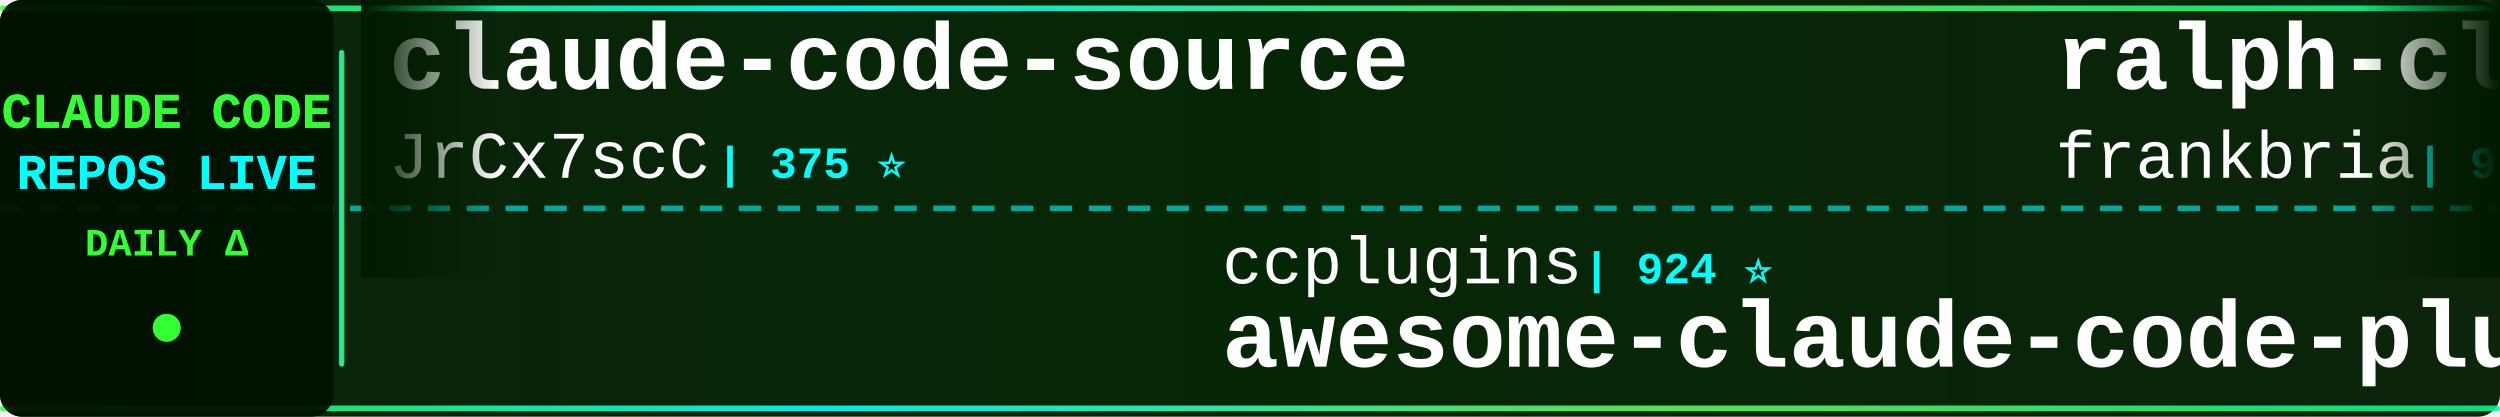
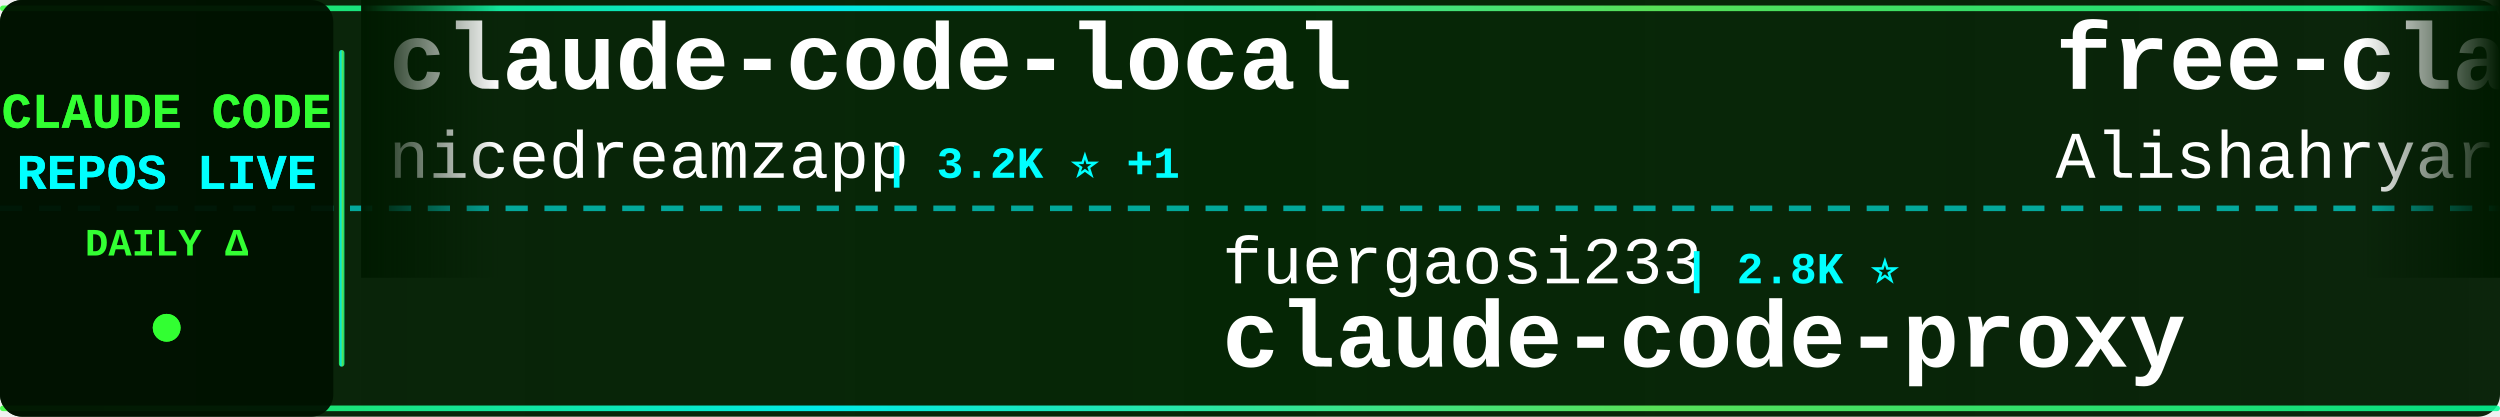
<svg xmlns="http://www.w3.org/2000/svg" width="900" height="150">
  <defs>
    <linearGradient id="tickerBg" x1="0%" y1="0%" x2="100%" y2="0%">
      <stop offset="0%" style="stop-color:#001a00;stop-opacity:0.95" />
      <stop offset="50%" style="stop-color:#002200;stop-opacity:0.98" />
      <stop offset="100%" style="stop-color:#001a00;stop-opacity:0.95" />
    </linearGradient>
    <linearGradient id="borderGrad" x1="0%" y1="0%" x2="100%" y2="0%">
      <stop offset="0%" style="stop-color:#33ff33;stop-opacity:0.85">
        <animate attributeName="stop-opacity" values="0.85;1;0.85" dur="2s" repeatCount="indefinite" />
      </stop>
      <stop offset="33%" style="stop-color:#00ffff;stop-opacity:0.9">
        <animate attributeName="stop-opacity" values="0.9;1;0.9" dur="2.2s" repeatCount="indefinite" />
      </stop>
      <stop offset="66%" style="stop-color:#66ff66;stop-opacity:0.85">
        <animate attributeName="stop-opacity" values="0.85;1;0.85" dur="1.8s" repeatCount="indefinite" />
      </stop>
      <stop offset="100%" style="stop-color:#00ff99;stop-opacity:0.85">
        <animate attributeName="stop-opacity" values="0.85;1;0.85" dur="2s" repeatCount="indefinite" />
      </stop>
    </linearGradient>
    <filter id="textGlow">
      <feGaussianBlur stdDeviation="0.1" result="coloredBlur" />
      <feMerge>
        <feMergeNode in="coloredBlur" />
        <feMergeNode in="SourceGraphic" />
      </feMerge>
    </filter>
    <filter id="metricGlow">
      <feGaussianBlur stdDeviation="0.2" result="coloredBlur" />
      <feMerge>
        <feMergeNode in="coloredBlur" />
        <feMergeNode in="SourceGraphic" />
      </feMerge>
    </filter>
    <linearGradient id="leftFade" x1="0%" y1="0%" x2="100%" y2="0%">
      <stop offset="0%" style="stop-color:#001a00;stop-opacity:1" />
      <stop offset="100%" style="stop-color:#001a00;stop-opacity:0" />
    </linearGradient>
    <linearGradient id="rightFade" x1="0%" y1="0%" x2="100%" y2="0%">
      <stop offset="0%" style="stop-color:#001a00;stop-opacity:0" />
      <stop offset="100%" style="stop-color:#001a00;stop-opacity:1" />
    </linearGradient>
  </defs>
  <rect width="900" height="150" fill="url(#tickerBg)" rx="8" />
  <rect x="0" y="2" width="900" height="2" fill="url(#borderGrad)" rx="1" />
  <rect x="0" y="146" width="900" height="2" fill="url(#borderGrad)" rx="1" />
  <line x1="0" y1="75" x2="900" y2="75" stroke="#00ffff" stroke-width="2" stroke-dasharray="8 6" opacity="0.6" />
  <rect x="0" y="0" width="120" height="150" fill="#001100" opacity="0.95" rx="8" />
  <text x="60" y="46" font-family="'Courier New', monospace" font-size="18" font-weight="bold" fill="#33ff33" text-anchor="middle" filter="url(#textGlow)">
    CLAUDE CODE
  </text>
  <text x="60" y="68" font-family="'Courier New', monospace" font-size="18" font-weight="bold" fill="#00ffff" text-anchor="middle" filter="url(#textGlow)">
    REPOS LIVE
  </text>
  <text x="60" y="92" font-family="'Courier New', monospace" font-size="14" font-weight="bold" fill="#33ff33" text-anchor="middle">
    DAILY Δ
  </text>
  <circle cx="60" cy="118" r="5" fill="#33ff33" filter="url(#metricGlow)">
    <animate attributeName="r" values="4;6;4" dur="1.5s" repeatCount="indefinite" />
    <animate attributeName="opacity" values="0.6;1;0.6" dur="1.5s" repeatCount="indefinite" />
  </circle>
  <rect x="122" y="18" width="2" height="114" fill="url(#borderGrad)" rx="1" />
  <clipPath id="tickerClip">
    <rect x="130" y="0" width="770" height="150" />
  </clipPath>
  <g clip-path="url(#tickerClip)">
    <g id="tickerItems">
      <animateTransform attributeName="transform" attributeType="XML" type="translate" from="0 0" to="-3000 0" dur="54s" repeatCount="indefinite" />
      <g transform="translate(0, 0)">
-         <text x="140" y="32" font-family="'Courier New', monospace" font-size="34" font-weight="bold" fill="#ffffff">claude-code-source</text>
-         <text x="140" y="64" font-family="'Courier New', monospace" font-size="24" font-weight="normal" fill="#ffffff" opacity="1.0">JrCx7scC</text>
-         <text x="258" y="64" font-family="'Courier New', monospace" font-size="16" font-weight="bold" fill="#00ffff"> | 375 ⭐</text>
+         <text x="140" y="32" font-family="'Courier New', monospace" font-size="34" font-weight="bold" fill="#ffffff">claude-code-local</text>
+         <text x="140" y="64" font-family="'Courier New', monospace" font-size="24" font-weight="normal" fill="#ffffff" opacity="1.0">nicedreamzapp</text>
+         <text x="318" y="64" font-family="'Courier New', monospace" font-size="16" font-weight="bold" fill="#00ffff"> | 3.2K ⭐ +1</text>
      </g>
      <g transform="translate(300, 0)">
-         <text x="140" y="102" font-family="'Courier New', monospace" font-size="24" font-weight="normal" fill="#ffffff" opacity="1.0">ccplugins</text>
-         <text x="270" y="102" font-family="'Courier New', monospace" font-size="16" font-weight="bold" fill="#00ffff"> | 924 ⭐</text>
-         <text x="140" y="132" font-family="'Courier New', monospace" font-size="34" font-weight="bold" fill="#ffffff">awesome-claude-code-plug...</text>
+         <text x="140" y="102" font-family="'Courier New', monospace" font-size="24" font-weight="normal" fill="#ffffff" opacity="1.0">fuergaosi233</text>
+         <text x="306" y="102" font-family="'Courier New', monospace" font-size="16" font-weight="bold" fill="#00ffff"> | 2.8K ⭐</text>
+         <text x="140" y="132" font-family="'Courier New', monospace" font-size="34" font-weight="bold" fill="#ffffff">claude-code-proxy</text>
      </g>
      <g transform="translate(600, 0)">
-         <text x="140" y="32" font-family="'Courier New', monospace" font-size="34" font-weight="bold" fill="#ffffff">ralph-claude-code</text>
-         <text x="140" y="64" font-family="'Courier New', monospace" font-size="24" font-weight="normal" fill="#ffffff" opacity="1.0">frankbria</text>
-         <text x="270" y="64" font-family="'Courier New', monospace" font-size="16" font-weight="bold" fill="#00ffff"> | 9.6K ⭐ +1</text>
+         <text x="140" y="32" font-family="'Courier New', monospace" font-size="34" font-weight="bold" fill="#ffffff">free-claude-code</text>
+         <text x="140" y="64" font-family="'Courier New', monospace" font-size="24" font-weight="normal" fill="#ffffff" opacity="1.0">Alishahryar1</text>
+         <text x="306" y="64" font-family="'Courier New', monospace" font-size="16" font-weight="bold" fill="#00ffff"> | 51.0K ⭐ +144</text>
      </g>
      <g transform="translate(900, 0)">
-         <text x="140" y="102" font-family="'Courier New', monospace" font-size="24" font-weight="normal" fill="#ffffff" opacity="1.0">Njengah</text>
-         <text x="246" y="102" font-family="'Courier New', monospace" font-size="16" font-weight="bold" fill="#00ffff"> | 1.9K ⭐</text>
-         <text x="140" y="132" font-family="'Courier New', monospace" font-size="34" font-weight="bold" fill="#ffffff">claude-code-cheat-sheet</text>
+         <text x="140" y="102" font-family="'Courier New', monospace" font-size="24" font-weight="normal" fill="#ffffff" opacity="1.0">ChinaSiro</text>
+         <text x="270" y="102" font-family="'Courier New', monospace" font-size="16" font-weight="bold" fill="#00ffff"> | 9.6K ⭐ +1</text>
+         <text x="140" y="132" font-family="'Courier New', monospace" font-size="34" font-weight="bold" fill="#ffffff">claude-code-sourcemap</text>
      </g>
      <g transform="translate(1200, 0)">
-         <text x="140" y="32" font-family="'Courier New', monospace" font-size="34" font-weight="bold" fill="#ffffff">claude-code-spec-workflo...</text>
-         <text x="140" y="64" font-family="'Courier New', monospace" font-size="24" font-weight="normal" fill="#ffffff" opacity="1.0">Pimzino</text>
-         <text x="246" y="64" font-family="'Courier New', monospace" font-size="16" font-weight="bold" fill="#00ffff"> | 3.9K ⭐ +1</text>
+         <text x="140" y="32" font-family="'Courier New', monospace" font-size="34" font-weight="bold" fill="#ffffff">claude-code-source</text>
+         <text x="140" y="64" font-family="'Courier New', monospace" font-size="24" font-weight="normal" fill="#ffffff" opacity="1.0">AprilNEA</text>
+         <text x="258" y="64" font-family="'Courier New', monospace" font-size="16" font-weight="bold" fill="#00ffff"> | 391 ⭐</text>
      </g>
      <g transform="translate(1500, 0)">
-         <text x="140" y="102" font-family="'Courier New', monospace" font-size="24" font-weight="normal" fill="#ffffff" opacity="1.0">daymade</text>
-         <text x="246" y="102" font-family="'Courier New', monospace" font-size="16" font-weight="bold" fill="#00ffff"> | 1.4K ⭐</text>
-         <text x="140" y="132" font-family="'Courier New', monospace" font-size="34" font-weight="bold" fill="#ffffff">claude-code-skills</text>
+         <text x="140" y="102" font-family="'Courier New', monospace" font-size="24" font-weight="normal" fill="#ffffff" opacity="1.0">anthropics</text>
+         <text x="282" y="102" font-family="'Courier New', monospace" font-size="16" font-weight="bold" fill="#00ffff"> | 8.7K ⭐ +8</text>
+         <text x="140" y="132" font-family="'Courier New', monospace" font-size="34" font-weight="bold" fill="#ffffff">claude-code-action</text>
      </g>
      <g transform="translate(1800, 0)">
-         <text x="140" y="32" font-family="'Courier New', monospace" font-size="34" font-weight="bold" fill="#ffffff">oh-my-claudecode</text>
-         <text x="140" y="64" font-family="'Courier New', monospace" font-size="24" font-weight="normal" fill="#ffffff" opacity="1.0">Yeachan-Heo</text>
-         <text x="294" y="64" font-family="'Courier New', monospace" font-size="16" font-weight="bold" fill="#00ffff"> | 38.8K ⭐ +8</text>
+         <text x="140" y="32" font-family="'Courier New', monospace" font-size="34" font-weight="bold" fill="#ffffff">Claude-Code</text>
+         <text x="140" y="64" font-family="'Courier New', monospace" font-size="24" font-weight="normal" fill="#ffffff" opacity="1.0">OrcaWhisper</text>
+         <text x="294" y="64" font-family="'Courier New', monospace" font-size="16" font-weight="bold" fill="#00ffff"> | 91 ⭐</text>
      </g>
      <g transform="translate(2100, 0)">
-         <text x="140" y="102" font-family="'Courier New', monospace" font-size="24" font-weight="normal" fill="#ffffff" opacity="1.0">jqueryscript</text>
-         <text x="306" y="102" font-family="'Courier New', monospace" font-size="16" font-weight="bold" fill="#00ffff"> | 505 ⭐</text>
-         <text x="140" y="132" font-family="'Courier New', monospace" font-size="34" font-weight="bold" fill="#ffffff">awesome-claude-code</text>
+         <text x="140" y="102" font-family="'Courier New', monospace" font-size="24" font-weight="normal" fill="#ffffff" opacity="1.0">1rgs</text>
+         <text x="210" y="102" font-family="'Courier New', monospace" font-size="16" font-weight="bold" fill="#00ffff"> | 3.7K ⭐</text>
+         <text x="140" y="132" font-family="'Courier New', monospace" font-size="34" font-weight="bold" fill="#ffffff">claude-code-proxy</text>
      </g>
      <g transform="translate(2400, 0)">
+         <text x="140" y="32" font-family="'Courier New', monospace" font-size="34" font-weight="bold" fill="#ffffff">claude-code-hooks-master...</text>
+         <text x="140" y="64" font-family="'Courier New', monospace" font-size="24" font-weight="normal" fill="#ffffff" opacity="1.0">disler</text>
+         <text x="234" y="64" font-family="'Courier New', monospace" font-size="16" font-weight="bold" fill="#00ffff"> | 3.9K ⭐ +1</text>
+       </g>
+       <g transform="translate(2700, 0)">
+         <text x="140" y="102" font-family="'Courier New', monospace" font-size="24" font-weight="normal" fill="#ffffff" opacity="1.0">SeemSeam</text>
+         <text x="258" y="102" font-family="'Courier New', monospace" font-size="16" font-weight="bold" fill="#00ffff"> | 3.5K ⭐ +4</text>
+         <text x="140" y="132" font-family="'Courier New', monospace" font-size="34" font-weight="bold" fill="#ffffff">claude_codex_bridge</text>
+       </g>
+       <g transform="translate(3000, 0)">
+         <text x="140" y="32" font-family="'Courier New', monospace" font-size="34" font-weight="bold" fill="#ffffff">claude-code-local</text>
+         <text x="140" y="64" font-family="'Courier New', monospace" font-size="24" font-weight="normal" fill="#ffffff" opacity="1.0">nicedreamzapp</text>
+         <text x="318" y="64" font-family="'Courier New', monospace" font-size="16" font-weight="bold" fill="#00ffff"> | 3.2K ⭐ +1</text>
+       </g>
+       <g transform="translate(3300, 0)">
+         <text x="140" y="102" font-family="'Courier New', monospace" font-size="24" font-weight="normal" fill="#ffffff" opacity="1.0">fuergaosi233</text>
+         <text x="306" y="102" font-family="'Courier New', monospace" font-size="16" font-weight="bold" fill="#00ffff"> | 2.8K ⭐</text>
+         <text x="140" y="132" font-family="'Courier New', monospace" font-size="34" font-weight="bold" fill="#ffffff">claude-code-proxy</text>
+       </g>
+       <g transform="translate(3600, 0)">
        <text x="140" y="32" font-family="'Courier New', monospace" font-size="34" font-weight="bold" fill="#ffffff">free-claude-code</text>
        <text x="140" y="64" font-family="'Courier New', monospace" font-size="24" font-weight="normal" fill="#ffffff" opacity="1.0">Alishahryar1</text>
-         <text x="306" y="64" font-family="'Courier New', monospace" font-size="16" font-weight="bold" fill="#00ffff"> | 50.8K ⭐ +233</text>
-       </g>
-       <g transform="translate(2700, 0)">
-         <text x="140" y="102" font-family="'Courier New', monospace" font-size="24" font-weight="normal" fill="#ffffff" opacity="1.0">xorespesp</text>
-         <text x="270" y="102" font-family="'Courier New', monospace" font-size="16" font-weight="bold" fill="#00ffff"> | 231 ⭐</text>
-         <text x="140" y="132" font-family="'Courier New', monospace" font-size="34" font-weight="bold" fill="#ffffff">claude-code</text>
-       </g>
-       <g transform="translate(3000, 0)">
-         <text x="140" y="32" font-family="'Courier New', monospace" font-size="34" font-weight="bold" fill="#ffffff">claude-code-source</text>
-         <text x="140" y="64" font-family="'Courier New', monospace" font-size="24" font-weight="normal" fill="#ffffff" opacity="1.0">JrCx7scC</text>
-         <text x="258" y="64" font-family="'Courier New', monospace" font-size="16" font-weight="bold" fill="#00ffff"> | 375 ⭐</text>
-       </g>
-       <g transform="translate(3300, 0)">
-         <text x="140" y="102" font-family="'Courier New', monospace" font-size="24" font-weight="normal" fill="#ffffff" opacity="1.0">ccplugins</text>
-         <text x="270" y="102" font-family="'Courier New', monospace" font-size="16" font-weight="bold" fill="#00ffff"> | 924 ⭐</text>
-         <text x="140" y="132" font-family="'Courier New', monospace" font-size="34" font-weight="bold" fill="#ffffff">awesome-claude-code-plug...</text>
-       </g>
-       <g transform="translate(3600, 0)">
-         <text x="140" y="32" font-family="'Courier New', monospace" font-size="34" font-weight="bold" fill="#ffffff">ralph-claude-code</text>
-         <text x="140" y="64" font-family="'Courier New', monospace" font-size="24" font-weight="normal" fill="#ffffff" opacity="1.0">frankbria</text>
-         <text x="270" y="64" font-family="'Courier New', monospace" font-size="16" font-weight="bold" fill="#00ffff"> | 9.6K ⭐ +1</text>
+         <text x="306" y="64" font-family="'Courier New', monospace" font-size="16" font-weight="bold" fill="#00ffff"> | 51.0K ⭐ +144</text>
      </g>
      <g transform="translate(3900, 0)">
-         <text x="140" y="102" font-family="'Courier New', monospace" font-size="24" font-weight="normal" fill="#ffffff" opacity="1.0">Njengah</text>
-         <text x="246" y="102" font-family="'Courier New', monospace" font-size="16" font-weight="bold" fill="#00ffff"> | 1.9K ⭐</text>
-         <text x="140" y="132" font-family="'Courier New', monospace" font-size="34" font-weight="bold" fill="#ffffff">claude-code-cheat-sheet</text>
+         <text x="140" y="102" font-family="'Courier New', monospace" font-size="24" font-weight="normal" fill="#ffffff" opacity="1.0">ChinaSiro</text>
+         <text x="270" y="102" font-family="'Courier New', monospace" font-size="16" font-weight="bold" fill="#00ffff"> | 9.6K ⭐ +1</text>
+         <text x="140" y="132" font-family="'Courier New', monospace" font-size="34" font-weight="bold" fill="#ffffff">claude-code-sourcemap</text>
      </g>
    </g>
  </g>
  <rect x="130" y="0" width="50" height="100" fill="url(#leftFade)" />
  <rect x="850" y="0" width="50" height="100" fill="url(#rightFade)" />
</svg>
